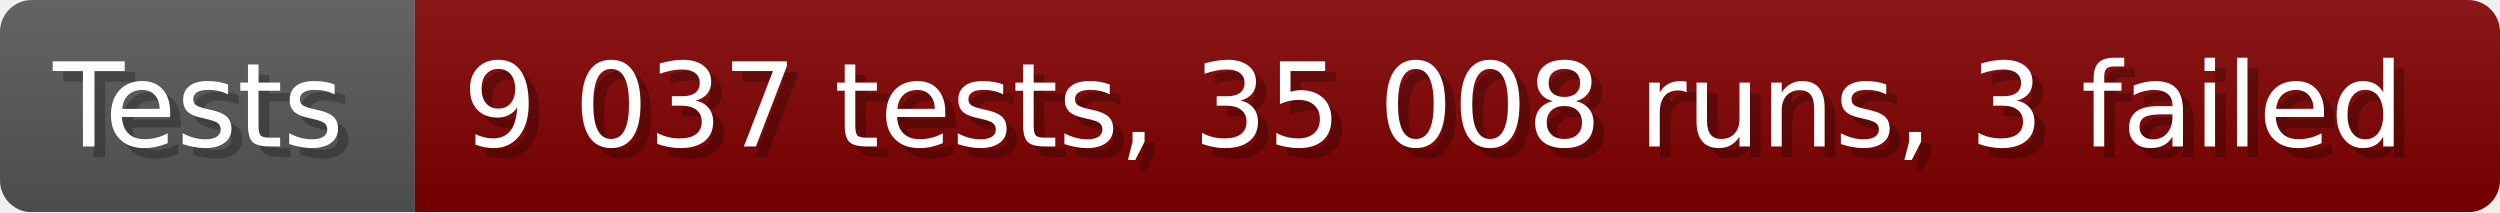
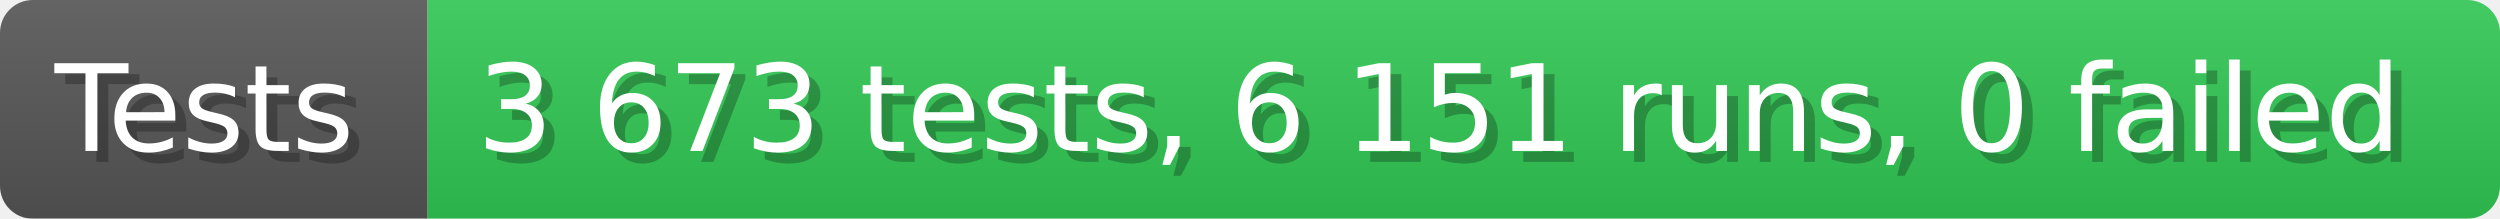
- <svg xmlns="http://www.w3.org/2000/svg" width="235.6" height="20" viewBox="0 0 2356 200" role="img" aria-label="Tests: 9 037 tests, 35 008 runs, 3 failed">
+ <svg xmlns="http://www.w3.org/2000/svg" width="228.6" height="20" viewBox="0 0 2286 200" role="img" aria-label="Tests: 3 673 tests, 6 151 runs, 0 failed">
  <linearGradient id="a" x2="0" y2="100%">
    <stop offset="0" stop-opacity=".1" stop-color="#EEE" />
    <stop offset="1" stop-opacity=".1" />
  </linearGradient>
  <mask id="m">
-     <rect width="2356" height="200" rx="30" fill="#FFF" />
+     <rect width="2286" height="200" rx="30" fill="#FFF" />
  </mask>
  <g mask="url(#m)">
    <rect width="391" height="200" fill="#555" />
-     <rect width="1965" height="200" fill="#800000" x="391" />
-     <rect width="2356" height="200" fill="url(#a)" />
+     <rect width="1895" height="200" fill="#31c653" x="391" />
+     <rect width="2286" height="200" fill="url(#a)" />
  </g>
  <g aria-hidden="true" fill="#fff" text-anchor="start" font-family="Verdana,DejaVu Sans,sans-serif" font-size="110">
    <text x="60" y="148" textLength="291" fill="#000" opacity="0.25">Tests</text>
    <text x="50" y="138" textLength="291">Tests</text>
-     <text x="446" y="148" textLength="1865" fill="#000" opacity="0.25">9 037 tests, 35 008 runs, 3 failed</text>
-     <text x="436" y="138" textLength="1865">9 037 tests, 35 008 runs, 3 failed</text>
+     <text x="446" y="148" textLength="1795" fill="#000" opacity="0.25">3 673 tests, 6 151 runs, 0 failed</text>
+     <text x="436" y="138" textLength="1795">3 673 tests, 6 151 runs, 0 failed</text>
  </g>
</svg>
